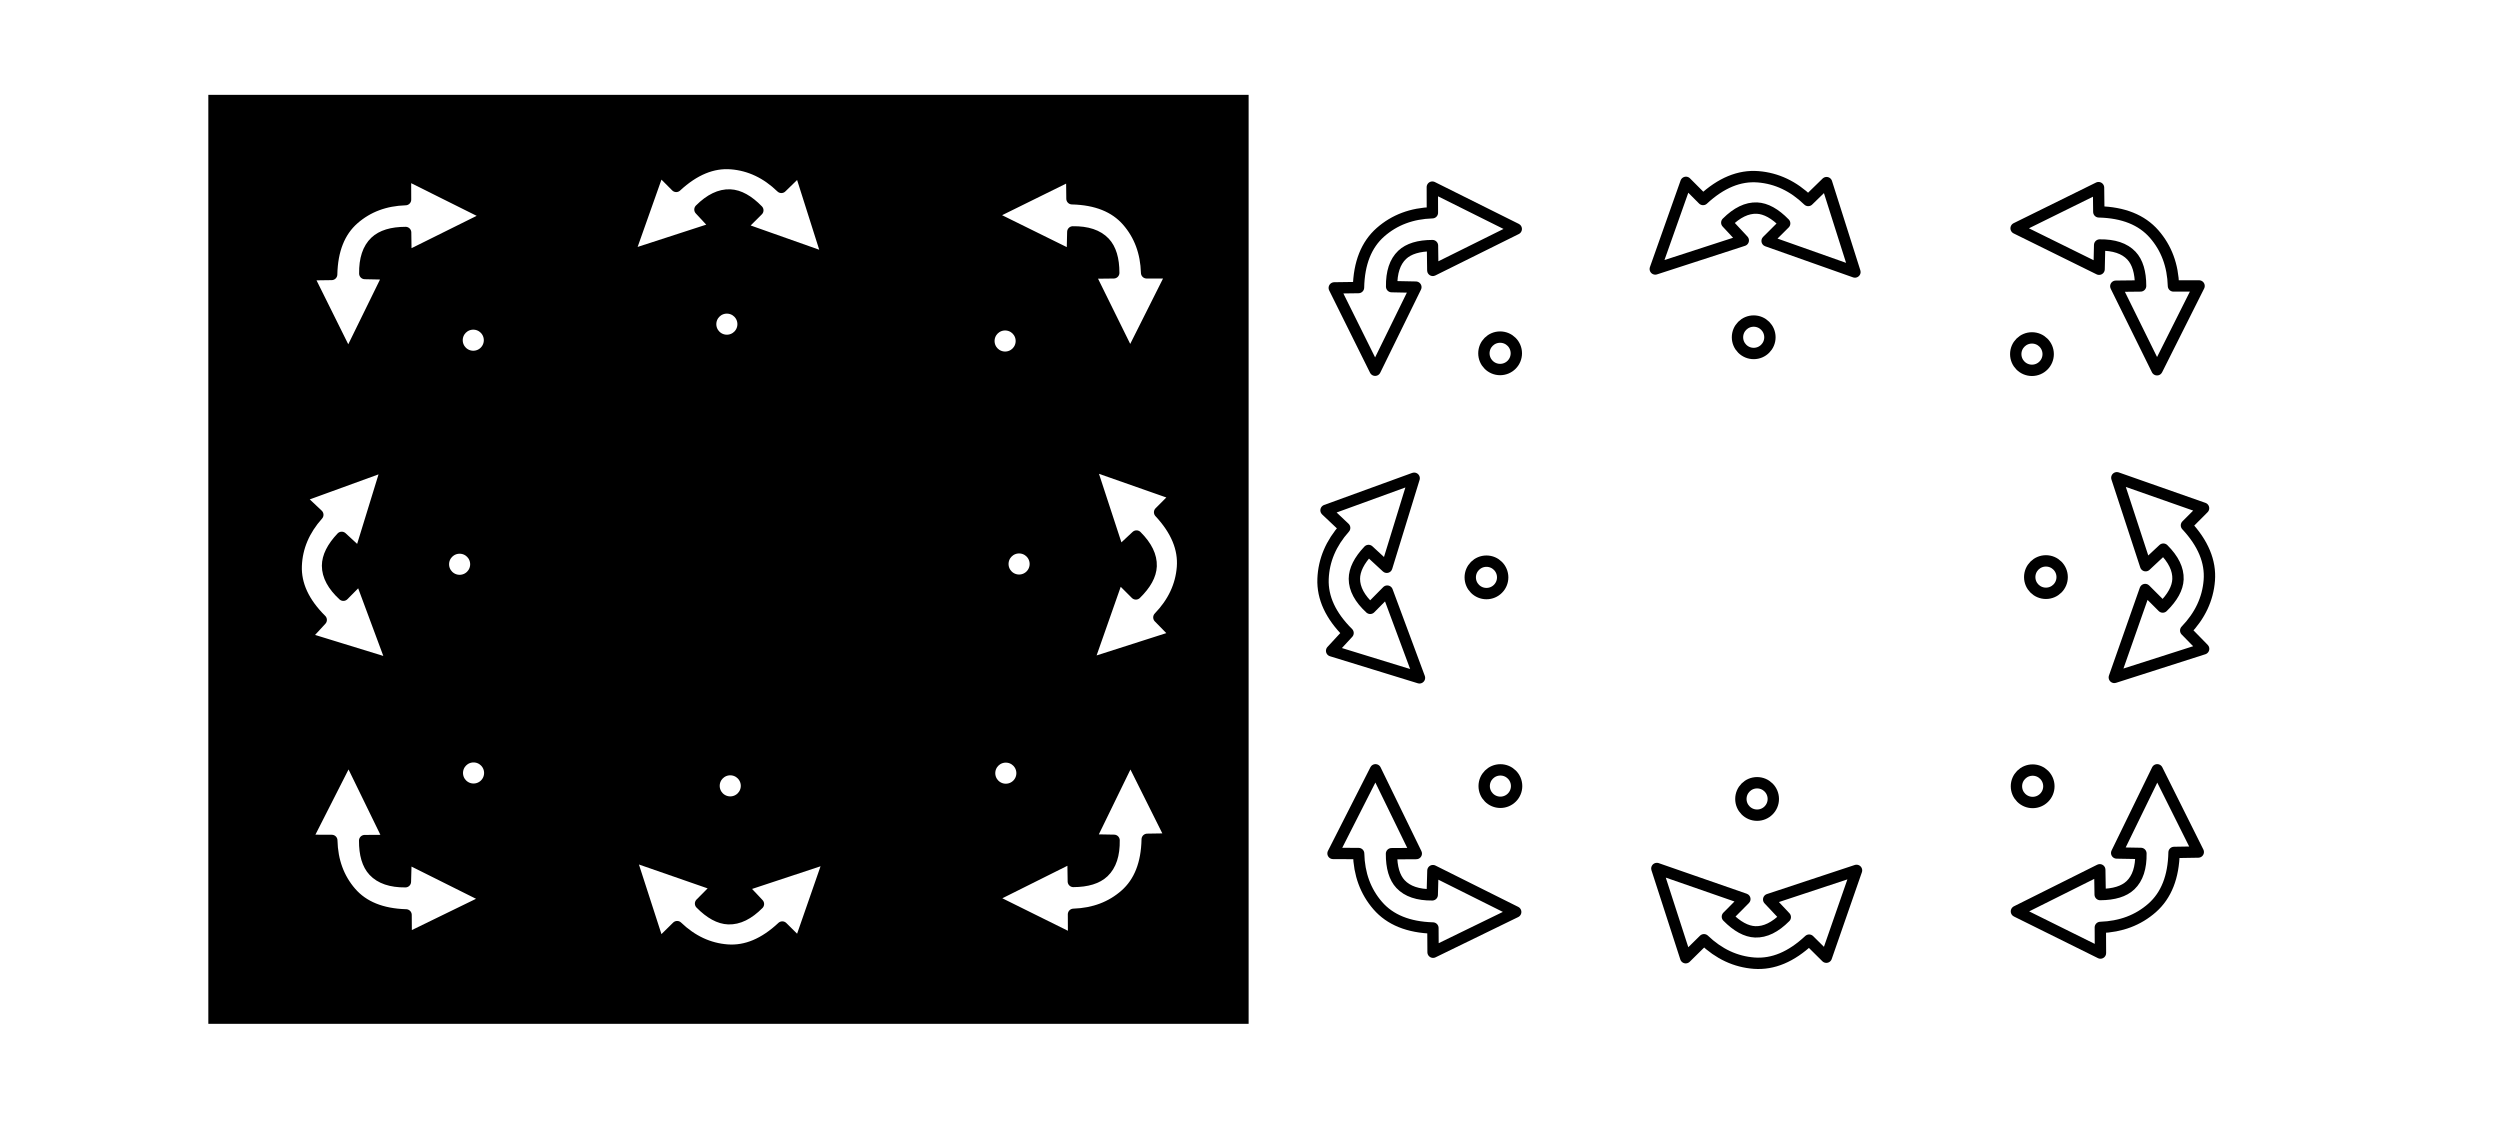
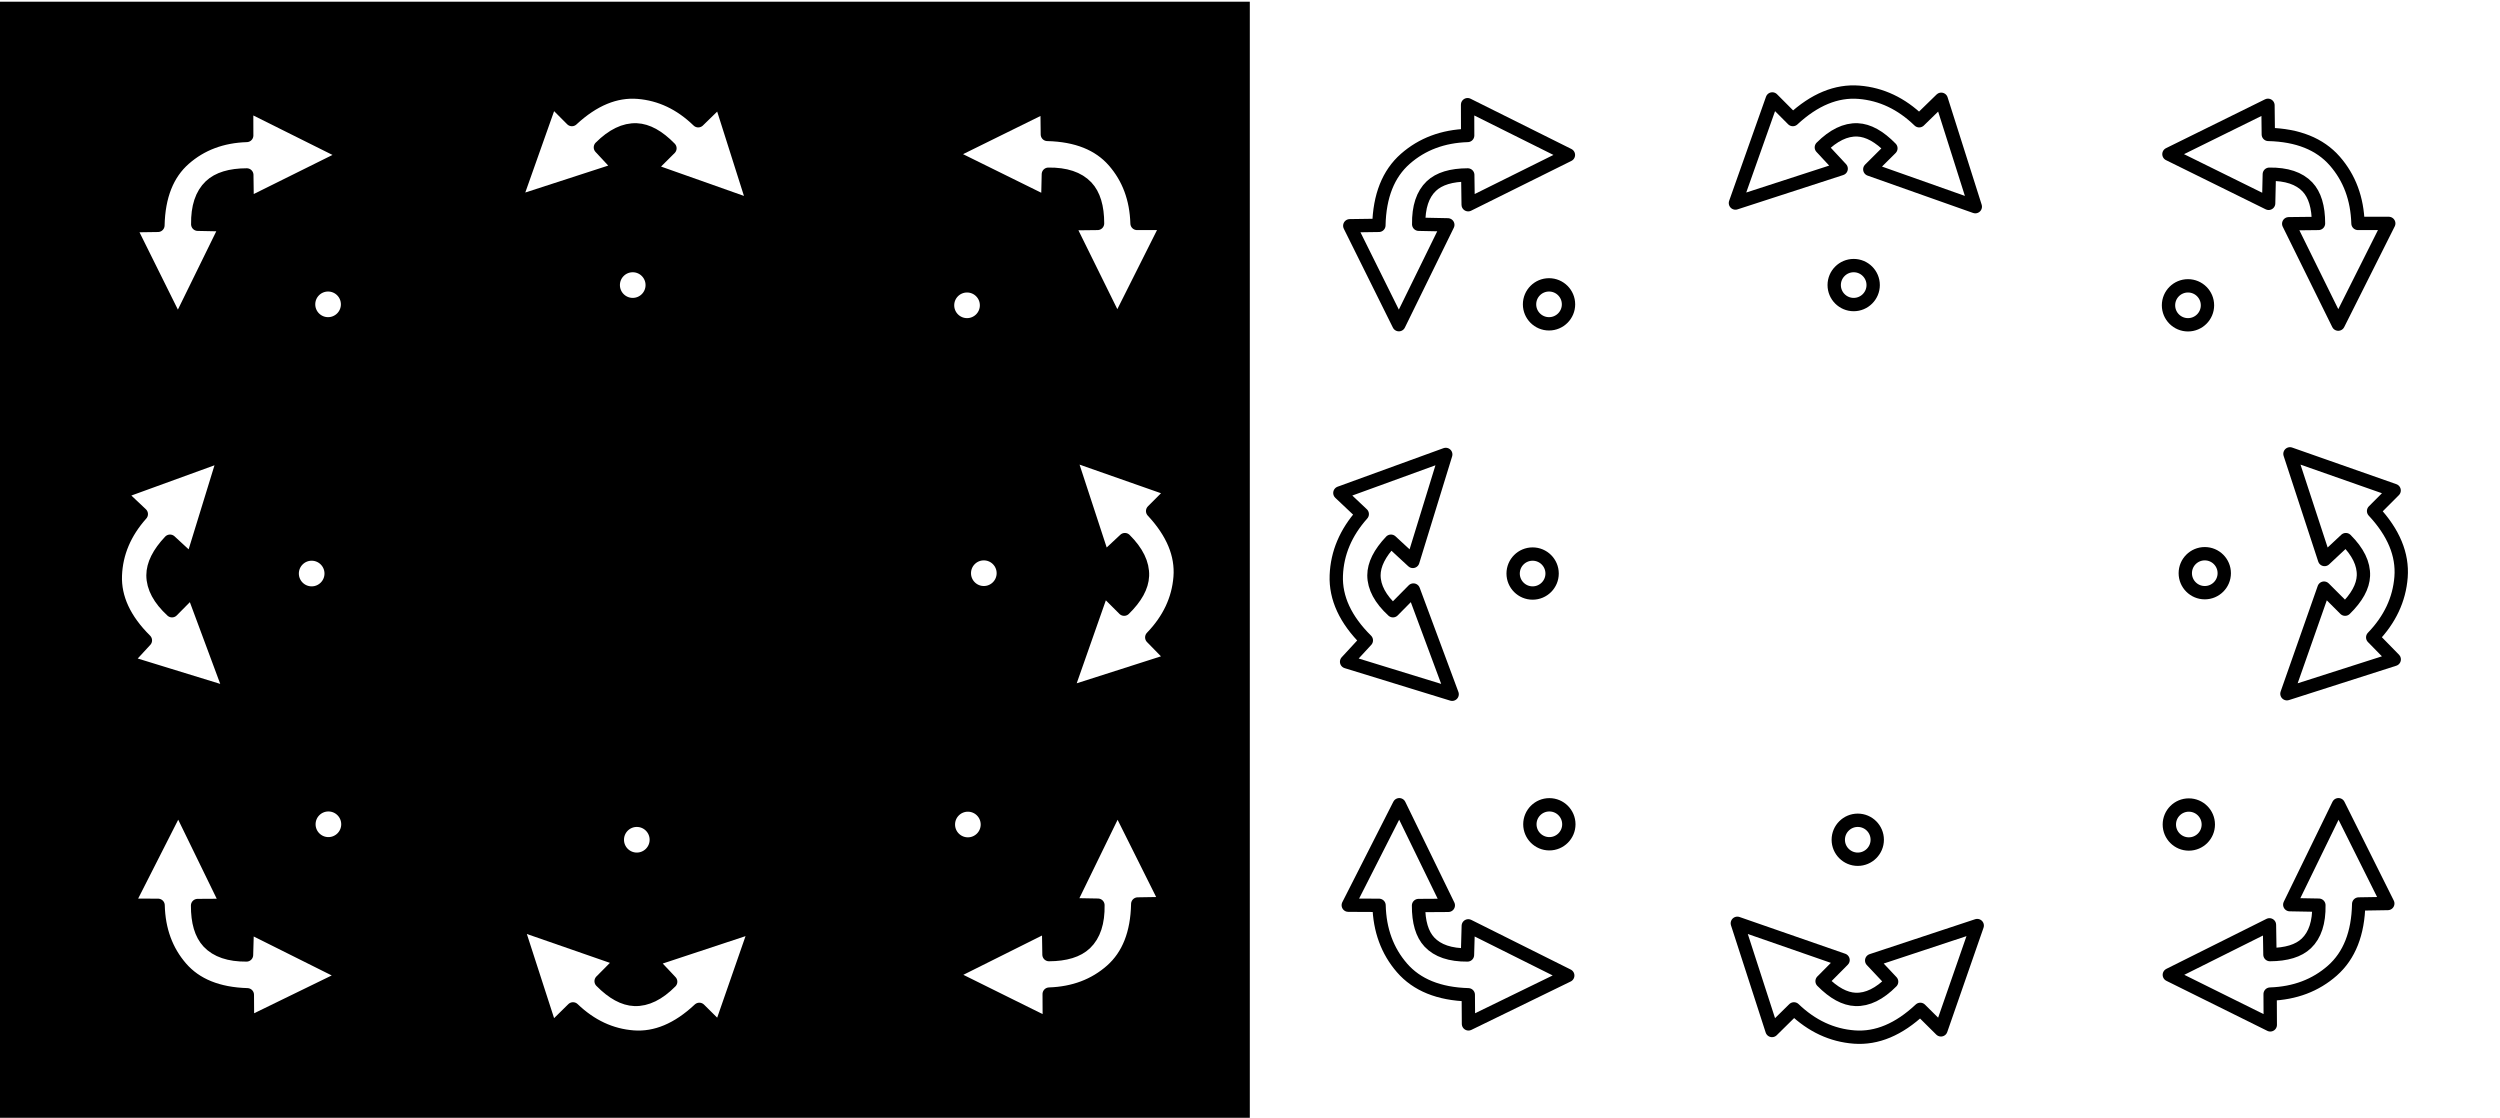
- <svg xmlns="http://www.w3.org/2000/svg" width="100%" height="100%" version="1.1" style="stroke-linecap: round; stroke-linejoin: round; background: rgba(34, 34, 34, 0);" viewBox="-623.018 -184.471 7707.745 3456.729">
-   <rect id="R-ca-d025ce" width="3207.309" height="2864.121" style="stroke: rgb(242, 242, 242); stroke-opacity: 1; stroke-width: 0; fill: rgb(0, 0, 0); fill-opacity: 1;" transform="matrix(1,0,0,1,19.29378,107.9579)" />
-   <g id="rot bot left" transform="matrix(1,0,0,1,276.9805,2151.591)">
-     <path id="P-e3-1c41ba" d="M63.614 202.009L317.766 76.651L318.624 151.351Q431.781 154.108 489.126 219.593Q545.977 284.618 548.735 379.744L627.728 379.744L498.076 638.188L371 380.602L447.417 379.744Q447.418 316.206 419.083 286.154Q387.314 252.668 321.2 253.527L319.483 328.226L63.614 202.009 " style="stroke: rgb(0, 0, 0); stroke-opacity: 1; stroke-width: 35; fill: rgb(255, 255, 255); fill-opacity: 1;" transform="matrix(-0.999988,-0.004889878,0.004889878,-0.999988,669.8361,637.5272)" />
-     <circle id="C-14-7e4356" r="50" cx="0" cy="0" style="stroke: rgb(0, 0, 0); stroke-opacity: 1; stroke-width: 35; fill: rgb(255, 255, 255); fill-opacity: 1;" transform="matrix(1,0,0,1,560.0037,47.09329)" />
-   </g>
-   <g id="rot bot right" transform="matrix(1,0,0,1,2382.079,2152.864)">
-     <path id="P-34-2a0368" d="M63.614 202.009L317.766 76.651L318.624 151.351Q431.781 154.108 489.126 219.593Q545.977 284.618 548.735 379.744L627.728 379.744L498.076 638.188L371 380.602L447.417 379.744Q447.418 316.206 419.083 286.154Q387.314 252.668 321.2 253.527L319.483 328.226L63.614 202.009 " style="stroke: rgb(0, 0, 0); stroke-opacity: 1; stroke-width: 35; fill: rgb(255, 255, 255); fill-opacity: 1;" transform="matrix(0.00486888,0.9999881,-0.9999881,0.00486888,681.651,-68.98585)" />
-     <circle id="C-70-730b12" r="50" cx="0" cy="0" style="stroke: rgb(0, 0, 0); stroke-opacity: 1; stroke-width: 35; fill: rgb(255, 255, 255); fill-opacity: 1;" transform="matrix(1,0,0,1,95.93529,46.41938)" />
-   </g>
-   <g id="rot bot" transform="matrix(1,0,0,1,1299.07,2267.402)">
-     <path id="P-8b-28da98" d="M63.614 202.009L317.766 76.651L318.624 151.351Q431.781 154.108 489.126 219.593Q545.977 284.618 548.735 379.744L627.728 379.744L498.076 638.188L371 380.602L447.417 379.744Q447.418 316.206 419.083 286.154Q387.314 252.668 321.2 253.527L319.483 328.226L63.614 202.009 " style="stroke: rgb(0, 0, 0); stroke-opacity: 1; stroke-width: 35; fill: rgb(255, 255, 255); fill-opacity: 1;" transform="matrix(-0.7123635,0.7018107,-0.7018107,-0.7123635,823.0023,290.4383)" />
-     <circle id="C-bf-00ffae" r="50" cx="0" cy="0" style="stroke: rgb(0, 0, 0); stroke-opacity: 1; stroke-width: 35; fill: rgb(255, 255, 255); fill-opacity: 1;" transform="matrix(1,0,0,1,329.3542,-29.01107)" />
-   </g>
-   <g id="rot left" transform="matrix(1,0,0,1,163.2256,1279.925)">
-     <path id="P-3e-93c6a4" d="M63.614 202.009L317.766 76.651L318.624 151.351Q431.781 154.108 489.126 219.593Q545.977 284.618 548.735 379.744L627.728 379.744L498.076 638.188L371 380.602L447.417 379.744Q447.418 316.206 419.083 286.154Q387.314 252.668 321.2 253.527L319.483 328.226L63.614 202.009 " style="stroke: rgb(0, 0, 0); stroke-opacity: 1; stroke-width: 35; fill: rgb(255, 255, 255); fill-opacity: 1;" transform="matrix(-0.7270481,-0.6865866,0.6865866,-0.7270481,331.8369,775.6149)" />
-     <circle id="C-db-c512c6" r="50" cx="0" cy="0" style="stroke: rgb(0, 0, 0); stroke-opacity: 1; stroke-width: 35; fill: rgb(255, 255, 255); fill-opacity: 1;" transform="matrix(1,0,0,1,630.8097,275.2913)" />
-   </g>
-   <g id="rot right" transform="matrix(1,0,0,1,2497.885,1279.925)">
-     <path id="P-5b-1424ea" d="M63.614 202.009L317.766 76.651L318.624 151.351Q431.781 154.108 489.126 219.593Q545.977 284.618 548.735 379.744L627.728 379.744L498.076 638.188L371 380.602L447.417 379.744Q447.418 316.206 419.083 286.154Q387.314 252.668 321.2 253.527L319.483 328.226L63.614 202.009 " style="stroke: rgb(0, 0, 0); stroke-opacity: 1; stroke-width: 35; fill: rgb(255, 255, 255); fill-opacity: 1;" transform="matrix(0.6995199,0.7146131,-0.7146131,0.6995199,339.5325,-218.6231)" />
-     <circle id="C-bd-e2b89c" r="50" cx="0" cy="0" style="stroke: rgb(0, 0, 0); stroke-opacity: 1; stroke-width: 35; fill: rgb(255, 255, 255); fill-opacity: 1;" transform="matrix(1,0,0,1,21.05489,274.4218)" />
-   </g>
-   <g id="rot top left" transform="matrix(1,0,0,1,279.5949,355.7117)" style="stroke-width: 8;">
-     <path id="P-8e-05b9d6" d="M63.614 202.009L317.766 76.651L318.624 151.351Q431.781 154.108 489.126 219.593Q545.977 284.618 548.735 379.744L627.728 379.744L498.076 638.188L371 380.602L447.417 379.744Q447.418 316.206 419.083 286.154Q387.314 252.668 321.2 253.527L319.483 328.226L63.614 202.009 " style="stroke: rgb(0, 0, 0); stroke-opacity: 1; stroke-width: 35; fill: rgb(255, 255, 255); fill-opacity: 1;" transform="matrix(-0.002498137,-0.9999969,0.9999969,-0.002498137,-30.63837,624.9825)" />
-     <circle id="C-ee-9fcd45" r="50" cx="0" cy="0" style="stroke: rgb(0, 0, 0); stroke-opacity: 1; stroke-width: 35; fill: rgb(255, 255, 255); fill-opacity: 1;" transform="matrix(1,0,0,1,556.5424,508.6905)" />
-   </g>
-   <g id="rot top right" transform="matrix(1,0,0,1,2383.11,355.9834)">
-     <path id="P-10-14925a" d="M63.614 202.009L317.766 76.651L318.624 151.351Q431.781 154.108 489.126 219.593Q545.977 284.618 548.735 379.744L627.728 379.744L498.076 638.188L371 380.602L447.417 379.744Q447.418 316.206 419.083 286.154Q387.314 252.668 321.2 253.527L319.483 328.226L63.614 202.009 " style="stroke: rgb(0, 0, 0); stroke-opacity: 1; stroke-width: 35; fill: rgb(255, 255, 255); fill-opacity: 1;" transform="matrix(1,0,0,1,-19.75114,-79.00048)" />
-     <circle id="C-d8-67812a" r="50" cx="0" cy="0" style="stroke: rgb(0, 0, 0); stroke-opacity: 1; stroke-width: 35; fill: rgb(255, 255, 255); fill-opacity: 1;" transform="matrix(1,0,0,1,92.75508,510.9039)" />
-   </g>
-   <g id="rot top" transform="matrix(1,0,0,1,1299.072,240.5386)">
-     <path id="P-b5-158469" d="M63.614 202.009L317.766 76.651L318.624 151.351Q431.781 154.108 489.126 219.593Q545.977 284.618 548.735 379.744L627.728 379.744L498.076 638.188L371 380.602L447.417 379.744Q447.418 316.206 419.083 286.154Q387.314 252.668 321.2 253.527L319.483 328.226L63.614 202.009 " style="stroke: rgb(0, 0, 0); stroke-opacity: 1; stroke-width: 35; fill: rgb(255, 255, 255); fill-opacity: 1;" transform="matrix(0.716363,-0.6977279,0.6977279,0.716363,-171.0899,263.5609)" />
-     <circle id="C-73-cac472" r="50" cx="0" cy="0" style="stroke: rgb(0, 0, 0); stroke-opacity: 1; stroke-width: 35; fill: rgb(255, 255, 255); fill-opacity: 1;" transform="matrix(1,0,0,1,318.8926,574.4165)" />
-   </g>
-   <rect id="R-11-926ed1" width="3207.309" height="2864.121" style="stroke: rgb(242, 242, 242); stroke-opacity: 1; stroke-width: 0; fill: rgb(255, 255, 255); fill-opacity: 1;" transform="matrix(1,0,0,1,3235.106,103.5902)" />
-   <g id="G-6b-21b3c5" transform="matrix(1,0,0,1,3445.449,396.1279)" style="stroke-width: 8;">
-     <path id="P-8f-1d1c52" d="M63.614 202.009L317.766 76.651L318.624 151.351Q431.781 154.108 489.126 219.593Q545.977 284.618 548.735 379.744L627.728 379.744L498.076 638.188L371 380.602L447.417 379.744Q447.418 316.206 419.083 286.154Q387.314 252.668 321.2 253.527L319.483 328.226L63.614 202.009 " style="stroke: rgb(0, 0, 0); stroke-opacity: 1; stroke-width: 35; fill: rgb(255, 255, 255); fill-opacity: 1;" transform="matrix(-0.002498137,-0.9999969,0.9999969,-0.002498137,-30.63837,624.9825)" />
-     <circle id="C-6a-694a98" r="50" cx="0" cy="0" style="stroke: rgb(0, 0, 0); stroke-opacity: 1; stroke-width: 35; fill: rgb(255, 255, 255); fill-opacity: 1;" transform="matrix(1,0,0,1,556.5424,508.6905)" />
-   </g>
-   <g id="G-8e-c308b4" transform="matrix(1,0,0,1,4464.925,280.954)">
-     <path id="P-52-1c05eb" d="M63.614 202.009L317.766 76.651L318.624 151.351Q431.781 154.108 489.126 219.593Q545.977 284.618 548.735 379.744L627.728 379.744L498.076 638.188L371 380.602L447.417 379.744Q447.418 316.206 419.083 286.154Q387.314 252.668 321.2 253.527L319.483 328.226L63.614 202.009 " style="stroke: rgb(0, 0, 0); stroke-opacity: 1; stroke-width: 35; fill: rgb(255, 255, 255); fill-opacity: 1;" transform="matrix(0.716363,-0.6977279,0.6977279,0.716363,-171.0899,263.5609)" />
-     <circle id="C-53-cde014" r="50" cx="0" cy="0" style="stroke: rgb(0, 0, 0); stroke-opacity: 1; stroke-width: 35; fill: rgb(255, 255, 255); fill-opacity: 1;" transform="matrix(1,0,0,1,318.8926,574.4165)" />
-   </g>
-   <g id="G-57-42371c" transform="matrix(1,0,0,1,3329.079,1320.34)">
-     <path id="P-22-69d4f9" d="M63.614 202.009L317.766 76.651L318.624 151.351Q431.781 154.108 489.126 219.593Q545.977 284.618 548.735 379.744L627.728 379.744L498.076 638.188L371 380.602L447.417 379.744Q447.418 316.206 419.083 286.154Q387.314 252.668 321.2 253.527L319.483 328.226L63.614 202.009 " style="stroke: rgb(0, 0, 0); stroke-opacity: 1; stroke-width: 35; fill: rgb(255, 255, 255); fill-opacity: 1;" transform="matrix(-0.7270481,-0.6865866,0.6865866,-0.7270481,331.8369,775.6149)" />
-     <circle id="C-61-029b05" r="50" cx="0" cy="0" style="stroke: rgb(0, 0, 0); stroke-opacity: 1; stroke-width: 35; fill: rgb(255, 255, 255); fill-opacity: 1;" transform="matrix(1,0,0,1,630.8097,275.2913)" />
-   </g>
-   <g id="G-77-bd90f3" transform="matrix(1,0,0,1,3442.834,2192.006)">
-     <path id="P-c5-86b81f" d="M63.614 202.009L317.766 76.651L318.624 151.351Q431.781 154.108 489.126 219.593Q545.977 284.618 548.735 379.744L627.728 379.744L498.076 638.188L371 380.602L447.417 379.744Q447.418 316.206 419.083 286.154Q387.314 252.668 321.2 253.527L319.483 328.226L63.614 202.009 " style="stroke: rgb(0, 0, 0); stroke-opacity: 1; stroke-width: 35; fill: rgb(255, 255, 255); fill-opacity: 1;" transform="matrix(-0.999988,-0.004889878,0.004889878,-0.999988,669.8361,637.5272)" />
-     <circle id="C-3f-dc442b" r="50" cx="0" cy="0" style="stroke: rgb(0, 0, 0); stroke-opacity: 1; stroke-width: 35; fill: rgb(255, 255, 255); fill-opacity: 1;" transform="matrix(1,0,0,1,560.0037,47.09329)" />
-   </g>
-   <g id="G-a0-a1e27d" transform="matrix(1,0,0,1,5547.929,2193.279)">
-     <path id="P-1f-74d338" d="M63.614 202.009L317.766 76.651L318.624 151.351Q431.781 154.108 489.126 219.593Q545.977 284.618 548.735 379.744L627.728 379.744L498.076 638.188L371 380.602L447.417 379.744Q447.418 316.206 419.083 286.154Q387.314 252.668 321.2 253.527L319.483 328.226L63.614 202.009 " style="stroke: rgb(0, 0, 0); stroke-opacity: 1; stroke-width: 35; fill: rgb(255, 255, 255); fill-opacity: 1;" transform="matrix(0.00486888,0.9999881,-0.9999881,0.00486888,681.651,-68.98585)" />
-     <circle id="C-79-46e3f0" r="50" cx="0" cy="0" style="stroke: rgb(0, 0, 0); stroke-opacity: 1; stroke-width: 35; fill: rgb(255, 255, 255); fill-opacity: 1;" transform="matrix(1,0,0,1,95.93529,46.41938)" />
-   </g>
-   <g id="G-07-efa62f" transform="matrix(1,0,0,1,4464.924,2307.817)">
-     <path id="P-5a-238c0b" d="M63.614 202.009L317.766 76.651L318.624 151.351Q431.781 154.108 489.126 219.593Q545.977 284.618 548.735 379.744L627.728 379.744L498.076 638.188L371 380.602L447.417 379.744Q447.418 316.206 419.083 286.154Q387.314 252.668 321.2 253.527L319.483 328.226L63.614 202.009 " style="stroke: rgb(0, 0, 0); stroke-opacity: 1; stroke-width: 35; fill: rgb(255, 255, 255); fill-opacity: 1;" transform="matrix(-0.7123635,0.7018107,-0.7018107,-0.7123635,823.0023,290.4383)" />
-     <circle id="C-69-a8af77" r="50" cx="0" cy="0" style="stroke: rgb(0, 0, 0); stroke-opacity: 1; stroke-width: 35; fill: rgb(255, 255, 255); fill-opacity: 1;" transform="matrix(1,0,0,1,329.3542,-29.01107)" />
-   </g>
-   <g id="G-57-09982b" transform="matrix(1,0,0,1,5663.735,1320.34)">
-     <path id="P-3a-d459de" d="M63.614 202.009L317.766 76.651L318.624 151.351Q431.781 154.108 489.126 219.593Q545.977 284.618 548.735 379.744L627.728 379.744L498.076 638.188L371 380.602L447.417 379.744Q447.418 316.206 419.083 286.154Q387.314 252.668 321.2 253.527L319.483 328.226L63.614 202.009 " style="stroke: rgb(0, 0, 0); stroke-opacity: 1; stroke-width: 35; fill: rgb(255, 255, 255); fill-opacity: 1;" transform="matrix(0.6995199,0.7146131,-0.7146131,0.6995199,339.5325,-218.6231)" />
-     <circle id="C-4d-373da8" r="50" cx="0" cy="0" style="stroke: rgb(0, 0, 0); stroke-opacity: 1; stroke-width: 35; fill: rgb(255, 255, 255); fill-opacity: 1;" transform="matrix(1,0,0,1,21.05489,274.4218)" />
-   </g>
-   <g id="G-b4-a9edf1" transform="matrix(1,0,0,1,5548.963,396.3973)">
-     <path id="P-58-fdde53" d="M63.614 202.009L317.766 76.651L318.624 151.351Q431.781 154.108 489.126 219.593Q545.977 284.618 548.735 379.744L627.728 379.744L498.076 638.188L371 380.602L447.417 379.744Q447.418 316.206 419.083 286.154Q387.314 252.668 321.2 253.527L319.483 328.226L63.614 202.009 " style="stroke: rgb(0, 0, 0); stroke-opacity: 1; stroke-width: 35; fill: rgb(255, 255, 255); fill-opacity: 1;" transform="matrix(1,0,0,1,-19.75114,-79.00048)" />
-     <circle id="C-08-741d8d" r="50" cx="0" cy="0" style="stroke: rgb(0, 0, 0); stroke-opacity: 1; stroke-width: 35; fill: rgb(255, 255, 255); fill-opacity: 1;" transform="matrix(1,0,0,1,92.75508,510.9039)" />
-   </g>
+ <svg xmlns="http://www.w3.org/2000/svg" width="100%" height="100%" version="1.1" style="stroke-linecap: round; stroke-linejoin: round;" viewBox="-5.785 103.59 1687.623 754.557">
+   <svg id="layer 1" style="overflow: visible; pointer-events: auto;" data-hidden="false" data-disabled="false">
+     <rect id="R-ca-d025ce" width="843.683" height="753.408" style="stroke: rgb(242, 242, 242); stroke-opacity: 1; stroke-width: 0; fill: rgb(0, 0, 0); fill-opacity: 1;" transform="matrix(1,0,0,1,-5.784683,104.7385)" />
+     <rect id="R-11-926ed1" width="843.683" height="753.408" style="stroke: rgb(242, 242, 242); stroke-opacity: 1; stroke-width: 0; fill: rgb(255, 255, 255); fill-opacity: 1;" transform="matrix(1,0,0,1,838.1555,103.5897)" />
+   </svg>
+   <svg id="layer 1" style="overflow: visible; pointer-events: auto;" data-disabled="false" data-hidden="false">
+     <g id="SvgjsG7171" transform="matrix(1,0,0,1,0,-5.684341886080802e-14)">
+       <g id="SvgjsG7169" transform="matrix(1,0,0,1,0,5.315701)">
+         <g id="SvgjsG7167" style="stroke-width: 9;" transform="matrix(1,0,0,1,68.59684,642.3166)">
+           <path id="SvgjsPath7165" d="M63.614 109.626L130.469 76.651L130.695 96.301Q160.46 97.026 175.545 114.252Q190.5 131.357 191.225 156.379L212.004 156.379L177.899 224.363L144.472 156.605L164.574 156.379Q164.574 139.666 157.12 131.761Q148.763 122.952 131.372 123.178L130.92 142.828L63.614 109.626 " style="stroke: rgb(0, 0, 0); stroke-opacity: 1; stroke-width: 9; fill: rgb(255, 255, 255); fill-opacity: 1;" transform="matrix(-0.999988,-0.004889878,0.004889878,-0.999988,222.8041,224.4179)" />
+           <circle id="SvgjsCircle7163" r="13.153" cx="0" cy="0" style="stroke: rgb(0, 0, 0); stroke-opacity: 1; stroke-width: 9; fill: rgb(255, 255, 255); fill-opacity: 1;" transform="matrix(1,0,0,1,147.3091,12.3879)" />
+         </g>
+         <g id="SvgjsG7161" style="stroke-width: 9;" transform="matrix(1,0,0,1,622.3432,642.6515)">
+           <path id="SvgjsPath7159" d="M63.614 109.626L130.469 76.651L130.695 96.301Q160.46 97.026 175.545 114.252Q190.5 131.357 191.225 156.379L212.004 156.379L177.899 224.363L144.472 156.605L164.574 156.379Q164.574 139.666 157.12 131.761Q148.764 122.952 131.372 123.178L130.921 142.828L63.614 109.626 " style="stroke: rgb(0, 0, 0); stroke-opacity: 1; stroke-width: 9; fill: rgb(255, 255, 255); fill-opacity: 1;" transform="matrix(0.00486888,0.9999881,-0.9999881,0.00486888,235.5671,-65.30156)" />
+           <circle id="SvgjsCircle7157" r="13.153" cx="0" cy="0" style="stroke: rgb(0, 0, 0); stroke-opacity: 1; stroke-width: 9; fill: rgb(255, 255, 255); fill-opacity: 1;" transform="matrix(1,0,0,1,25.23578,12.21063)" />
+         </g>
+         <g id="SvgjsG7155" style="stroke-width: 9;" transform="matrix(1,0,0,1,337.4576,672.7807)">
+           <path id="SvgjsPath7153" d="M63.614 109.626L130.469 76.651L130.695 96.301Q160.46 97.026 175.545 114.252Q190.5 131.356 191.225 156.379L212.004 156.379L177.899 224.363L144.472 156.605L164.574 156.379Q164.574 139.666 157.12 131.761Q148.763 122.952 131.372 123.178L130.92 142.828L63.614 109.626 " style="stroke: rgb(0, 0, 0); stroke-opacity: 1; stroke-width: 9; fill: rgb(255, 255, 255); fill-opacity: 1;" transform="matrix(-0.7123635,0.7018107,-0.7018107,-0.7123635,289.5305,83.73843)" />
+           <circle id="SvgjsCircle7151" r="13.153" cx="0" cy="0" style="stroke: rgb(0, 0, 0); stroke-opacity: 1; stroke-width: 9; fill: rgb(255, 255, 255); fill-opacity: 1;" transform="matrix(1,0,0,1,86.63667,-7.631369)" />
+         </g>
+         <g id="SvgjsG7149" style="stroke-width: 9;" transform="matrix(1,0,0,1,38.6736,413.0247)">
+           <path id="SvgjsPath7147" d="M63.614 109.626L130.469 76.651L130.695 96.301Q160.461 97.026 175.545 114.252Q190.5 131.357 191.225 156.379L212.004 156.379L177.899 224.363L144.472 156.605L164.574 156.379Q164.574 139.666 157.12 131.761Q148.764 122.952 131.372 123.178L130.921 142.828L63.614 109.626 " style="stroke: rgb(0, 0, 0); stroke-opacity: 1; stroke-width: 9; fill: rgb(255, 255, 255); fill-opacity: 1;" transform="matrix(-0.7270481,-0.6865866,0.6865866,-0.7270481,82.59041,277.2824)" />
+           <circle id="SvgjsCircle7145" r="13.153" cx="0" cy="0" style="stroke: rgb(0, 0, 0); stroke-opacity: 1; stroke-width: 9; fill: rgb(255, 255, 255); fill-opacity: 1;" transform="matrix(1,0,0,1,165.9346,72.41547)" />
+         </g>
+         <g id="SvgjsG7143" style="stroke-width: 9;" transform="matrix(1,0,0,1,652.8059,413.0247)">
+           <path id="SvgjsPath7141" d="M63.614 109.626L130.469 76.651L130.695 96.301Q160.46 97.026 175.545 114.252Q190.5 131.357 191.225 156.379L212.004 156.379L177.899 224.363L144.472 156.605L164.574 156.379Q164.574 139.666 157.12 131.761Q148.763 122.952 131.372 123.178L130.92 142.828L63.614 109.626 " style="stroke: rgb(0, 0, 0); stroke-opacity: 1; stroke-width: 9; fill: rgb(255, 255, 255); fill-opacity: 1;" transform="matrix(0.6995199,0.7146131,-0.7146131,0.6995199,96.88717,-130.5244)" />
+           <circle id="SvgjsCircle7139" r="13.153" cx="0" cy="0" style="stroke: rgb(0, 0, 0); stroke-opacity: 1; stroke-width: 9; fill: rgb(255, 255, 255); fill-opacity: 1;" transform="matrix(1,0,0,1,5.538489,72.18671)" />
+         </g>
+         <g id="SvgjsG7137" style="stroke-width: 9;" transform="matrix(1,0,0,1,69.28443,169.9103)">
+           <path id="SvgjsPath7135" d="M63.614 109.626L130.469 76.651L130.695 96.301Q160.461 97.026 175.545 114.252Q190.5 131.357 191.225 156.379L212.004 156.379L177.9 224.363L144.472 156.605L164.574 156.379Q164.574 139.666 157.12 131.761Q148.764 122.952 131.372 123.178L130.921 142.828L63.614 109.626 " style="stroke: rgb(0, 0, 0); stroke-opacity: 1; stroke-width: 9; fill: rgb(255, 255, 255); fill-opacity: 1;" transform="matrix(-0.002498137,-0.9999969,0.9999969,-0.002498137,-64.42981,211.4232)" />
+           <circle id="SvgjsCircle7133" r="13.153" cx="0" cy="0" style="stroke: rgb(0, 0, 0); stroke-opacity: 1; stroke-width: 9; fill: rgb(255, 255, 255); fill-opacity: 1;" transform="matrix(1,0,0,1,146.3986,133.8113)" />
+         </g>
+         <g id="SvgjsG7131" style="stroke-width: 9;" transform="matrix(1,0,0,1,622.6142,169.9816)">
+           <path id="SvgjsPath7129" d="M63.614 109.626L130.469 76.651L130.695 96.301Q160.46 97.026 175.545 114.252Q190.5 131.357 191.225 156.379L212.004 156.379L177.899 224.363L144.472 156.605L164.574 156.379Q164.574 139.666 157.12 131.761Q148.763 122.952 131.372 123.178L130.92 142.828L63.614 109.626 " style="stroke: rgb(0, 0, 0); stroke-opacity: 1; stroke-width: 9; fill: rgb(255, 255, 255); fill-opacity: 1;" transform="matrix(1,0,0,1,-52.0759,-77.26868)" />
+           <circle id="SvgjsCircle7127" r="13.153" cx="0" cy="0" style="stroke: rgb(0, 0, 0); stroke-opacity: 1; stroke-width: 9; fill: rgb(255, 255, 255); fill-opacity: 1;" transform="matrix(1,0,0,1,24.39924,134.3934)" />
+         </g>
+         <g id="SvgjsG7125" style="stroke-width: 9;" transform="matrix(1,0,0,1,337.4579,139.6139)">
+           <path id="SvgjsPath7123" d="M63.614 109.626L130.469 76.651L130.695 96.301Q160.46 97.026 175.545 114.252Q190.5 131.356 191.225 156.379L212.004 156.379L177.899 224.363L144.472 156.605L164.574 156.379Q164.574 139.666 157.12 131.761Q148.763 122.952 131.372 123.178L130.92 142.828L63.614 109.626 " style="stroke: rgb(0, 0, 0); stroke-opacity: 1; stroke-width: 9; fill: rgb(255, 255, 255); fill-opacity: 1;" transform="matrix(0.716363,-0.6977279,0.6977279,0.716363,-118.0015,61.57383)" />
+           <circle id="SvgjsCircle7121" r="13.153" cx="0" cy="0" style="stroke: rgb(0, 0, 0); stroke-opacity: 1; stroke-width: 9; fill: rgb(255, 255, 255); fill-opacity: 1;" transform="matrix(1,0,0,1,83.88476,151.1004)" />
+         </g>
+       </g>
+       <g id="SvgjsG7119" transform="matrix(1,0,0,1,0,-5.315701)">
+         <g id="SvgjsG7117" style="stroke-width: 9;" transform="matrix(1,0,0,1,893.4867,180.5419)">
+           <path id="SvgjsPath7115" d="M63.614 109.626L130.469 76.651L130.695 96.301Q160.461 97.026 175.545 114.252Q190.5 131.357 191.225 156.379L212.004 156.379L177.9 224.363L144.472 156.605L164.574 156.379Q164.574 139.666 157.12 131.761Q148.764 122.952 131.372 123.178L130.921 142.828L63.614 109.626 " style="stroke: rgb(0, 0, 0); stroke-opacity: 1; stroke-width: 9; fill: rgb(255, 255, 255); fill-opacity: 1;" transform="matrix(-0.002498137,-0.9999969,0.9999969,-0.002498137,-64.42981,211.4232)" />
+           <circle id="SvgjsCircle7113" r="13.153" cx="0" cy="0" style="stroke: rgb(0, 0, 0); stroke-opacity: 1; stroke-width: 9; fill: rgb(255, 255, 255); fill-opacity: 1;" transform="matrix(1,0,0,1,146.3986,133.8113)" />
+         </g>
+         <g id="SvgjsG7111" style="stroke-width: 9;" transform="matrix(1,0,0,1,1161.66,150.2451)">
+           <path id="SvgjsPath7109" d="M63.614 109.626L130.469 76.651L130.695 96.301Q160.46 97.026 175.545 114.252Q190.5 131.356 191.225 156.379L212.004 156.379L177.899 224.363L144.472 156.605L164.574 156.379Q164.574 139.666 157.12 131.761Q148.763 122.952 131.372 123.178L130.92 142.828L63.614 109.626 " style="stroke: rgb(0, 0, 0); stroke-opacity: 1; stroke-width: 9; fill: rgb(255, 255, 255); fill-opacity: 1;" transform="matrix(0.716363,-0.6977279,0.6977279,0.716363,-118.0015,61.57383)" />
+           <circle id="SvgjsCircle7107" r="13.153" cx="0" cy="0" style="stroke: rgb(0, 0, 0); stroke-opacity: 1; stroke-width: 9; fill: rgb(255, 255, 255); fill-opacity: 1;" transform="matrix(1,0,0,1,83.88476,151.1004)" />
+         </g>
+         <g id="SvgjsG7105" style="stroke-width: 9;" transform="matrix(1,0,0,1,862.8754,423.6562)">
+           <path id="SvgjsPath7103" d="M63.614 109.626L130.469 76.651L130.695 96.301Q160.461 97.026 175.545 114.252Q190.5 131.357 191.225 156.379L212.004 156.379L177.899 224.363L144.472 156.605L164.574 156.379Q164.574 139.666 157.12 131.761Q148.764 122.952 131.372 123.178L130.921 142.828L63.614 109.626 " style="stroke: rgb(0, 0, 0); stroke-opacity: 1; stroke-width: 9; fill: rgb(255, 255, 255); fill-opacity: 1;" transform="matrix(-0.7270481,-0.6865866,0.6865866,-0.7270481,82.59041,277.2824)" />
+           <circle id="SvgjsCircle7101" r="13.153" cx="0" cy="0" style="stroke: rgb(0, 0, 0); stroke-opacity: 1; stroke-width: 9; fill: rgb(255, 255, 255); fill-opacity: 1;" transform="matrix(1,0,0,1,165.9346,72.41547)" />
+         </g>
+         <g id="SvgjsG7099" style="stroke-width: 9;" transform="matrix(1,0,0,1,892.7986,652.9479)">
+           <path id="SvgjsPath7097" d="M63.614 109.626L130.469 76.651L130.695 96.301Q160.46 97.026 175.545 114.252Q190.5 131.357 191.225 156.379L212.004 156.379L177.899 224.363L144.472 156.605L164.574 156.379Q164.574 139.666 157.12 131.761Q148.763 122.952 131.372 123.178L130.92 142.828L63.614 109.626 " style="stroke: rgb(0, 0, 0); stroke-opacity: 1; stroke-width: 9; fill: rgb(255, 255, 255); fill-opacity: 1;" transform="matrix(-0.999988,-0.004889878,0.004889878,-0.999988,222.8041,224.4179)" />
+           <circle id="SvgjsCircle7095" r="13.153" cx="0" cy="0" style="stroke: rgb(0, 0, 0); stroke-opacity: 1; stroke-width: 9; fill: rgb(255, 255, 255); fill-opacity: 1;" transform="matrix(1,0,0,1,147.3091,12.3879)" />
+         </g>
+         <g id="SvgjsG7093" style="stroke-width: 9;" transform="matrix(1,0,0,1,1446.544,653.2824)">
+           <path id="SvgjsPath7091" d="M63.614 109.626L130.469 76.651L130.695 96.301Q160.46 97.026 175.545 114.252Q190.5 131.357 191.225 156.379L212.004 156.379L177.899 224.363L144.472 156.605L164.574 156.379Q164.574 139.666 157.12 131.761Q148.764 122.952 131.372 123.178L130.921 142.828L63.614 109.626 " style="stroke: rgb(0, 0, 0); stroke-opacity: 1; stroke-width: 9; fill: rgb(255, 255, 255); fill-opacity: 1;" transform="matrix(0.00486888,0.9999881,-0.9999881,0.00486888,235.5671,-65.30156)" />
+           <circle id="SvgjsCircle7089" r="13.153" cx="0" cy="0" style="stroke: rgb(0, 0, 0); stroke-opacity: 1; stroke-width: 9; fill: rgb(255, 255, 255); fill-opacity: 1;" transform="matrix(1,0,0,1,25.23578,12.21063)" />
+         </g>
+         <g id="SvgjsG7087" style="stroke-width: 9;" transform="matrix(1,0,0,1,1161.66,683.4123)">
+           <path id="SvgjsPath7085" d="M63.614 109.626L130.469 76.651L130.695 96.301Q160.46 97.026 175.545 114.252Q190.5 131.356 191.225 156.379L212.004 156.379L177.899 224.363L144.472 156.605L164.574 156.379Q164.574 139.666 157.12 131.761Q148.763 122.952 131.372 123.178L130.92 142.828L63.614 109.626 " style="stroke: rgb(0, 0, 0); stroke-opacity: 1; stroke-width: 9; fill: rgb(255, 255, 255); fill-opacity: 1;" transform="matrix(-0.7123635,0.7018107,-0.7018107,-0.7123635,289.5305,83.73843)" />
+           <circle id="SvgjsCircle7083" r="13.153" cx="0" cy="0" style="stroke: rgb(0, 0, 0); stroke-opacity: 1; stroke-width: 9; fill: rgb(255, 255, 255); fill-opacity: 1;" transform="matrix(1,0,0,1,86.63667,-7.631369)" />
+         </g>
+         <g id="SvgjsG7081" style="stroke-width: 9;" transform="matrix(1,0,0,1,1477.007,423.6558)">
+           <path id="SvgjsPath7079" d="M63.614 109.626L130.469 76.651L130.695 96.301Q160.46 97.026 175.545 114.252Q190.5 131.357 191.225 156.379L212.004 156.379L177.899 224.363L144.472 156.605L164.574 156.379Q164.574 139.666 157.12 131.761Q148.763 122.952 131.372 123.178L130.92 142.828L63.614 109.626 " style="stroke: rgb(0, 0, 0); stroke-opacity: 1; stroke-width: 9; fill: rgb(255, 255, 255); fill-opacity: 1;" transform="matrix(0.6995199,0.7146131,-0.7146131,0.6995199,96.88717,-130.5244)" />
+           <circle id="SvgjsCircle7077" r="13.153" cx="0" cy="0" style="stroke: rgb(0, 0, 0); stroke-opacity: 1; stroke-width: 9; fill: rgb(255, 255, 255); fill-opacity: 1;" transform="matrix(1,0,0,1,5.538489,72.18671)" />
+         </g>
+         <g id="SvgjsG7075" style="stroke-width: 9;" transform="matrix(1,0,0,1,1446.816,180.6125)">
+           <path id="SvgjsPath7073" d="M63.614 109.626L130.469 76.651L130.695 96.301Q160.46 97.026 175.545 114.252Q190.5 131.357 191.225 156.379L212.004 156.379L177.899 224.363L144.472 156.605L164.574 156.379Q164.574 139.666 157.12 131.761Q148.763 122.952 131.372 123.178L130.92 142.828L63.614 109.626 " style="stroke: rgb(0, 0, 0); stroke-opacity: 1; stroke-width: 9; fill: rgb(255, 255, 255); fill-opacity: 1;" transform="matrix(1,0,0,1,-52.0759,-77.26868)" />
+           <circle id="SvgjsCircle7071" r="13.153" cx="0" cy="0" style="stroke: rgb(0, 0, 0); stroke-opacity: 1; stroke-width: 9; fill: rgb(255, 255, 255); fill-opacity: 1;" transform="matrix(1,0,0,1,24.39924,134.3934)" />
+         </g>
+       </g>
+     </g>
+   </svg>
</svg>
